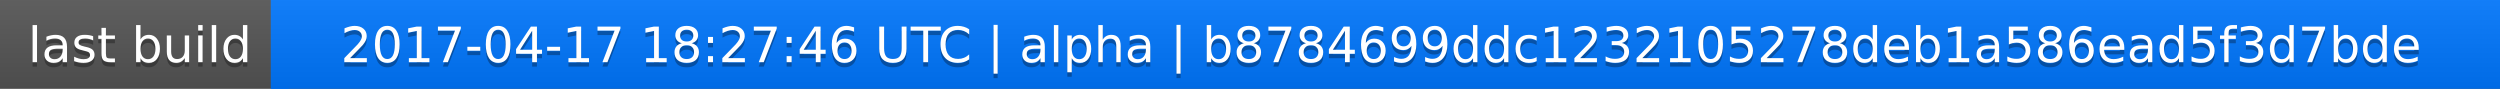
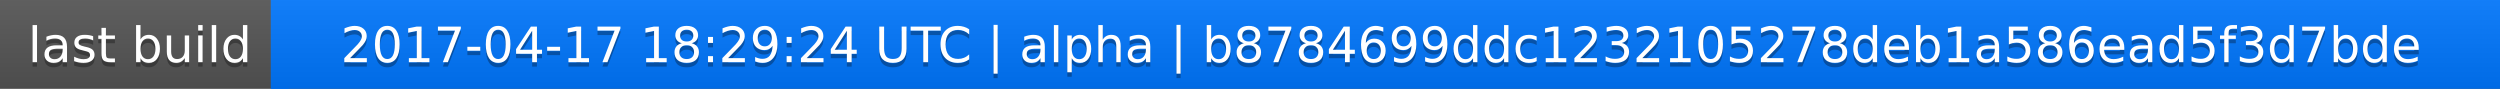
<svg xmlns="http://www.w3.org/2000/svg" width="563" height="20">
  <linearGradient id="a" x2="0" y2="100%">
    <stop offset="0" stop-color="#bbb" stop-opacity=".1" />
    <stop offset="1" stop-opacity=".1" />
  </linearGradient>
  <rect rx="0" width="563" height="20" fill="#555" />
  <rect rx="0" x="61" width="502" height="20" fill="#07f" />
  <path fill="#07f" d="M61 0h4v20h-4z" />
  <rect rx="0" width="563" height="20" fill="url(#a)" />
  <g fill="#fff" text-anchor="middle" font-family="DejaVu Sans,Verdana,Geneva,sans-serif" font-size="11">
    <text x="31.5" y="15" fill="#010101" fill-opacity=".3">last build</text>
    <text x="31.5" y="14">last build</text>
-     <text x="311" y="15" fill="#010101" fill-opacity=".3">2017-04-17 18:27:46 UTC | alpha | b8784699ddc1232105278deb1a586ead5f3d7bde</text>
-     <text x="311" y="14">2017-04-17 18:27:46 UTC | alpha | b8784699ddc1232105278deb1a586ead5f3d7bde</text>
+     <text x="311" y="15" fill="#010101" fill-opacity=".3">2017-04-17 18:29:24 UTC | alpha | b8784699ddc1232105278deb1a586ead5f3d7bde</text>
+     <text x="311" y="14">2017-04-17 18:29:24 UTC | alpha | b8784699ddc1232105278deb1a586ead5f3d7bde</text>
  </g>
</svg>
